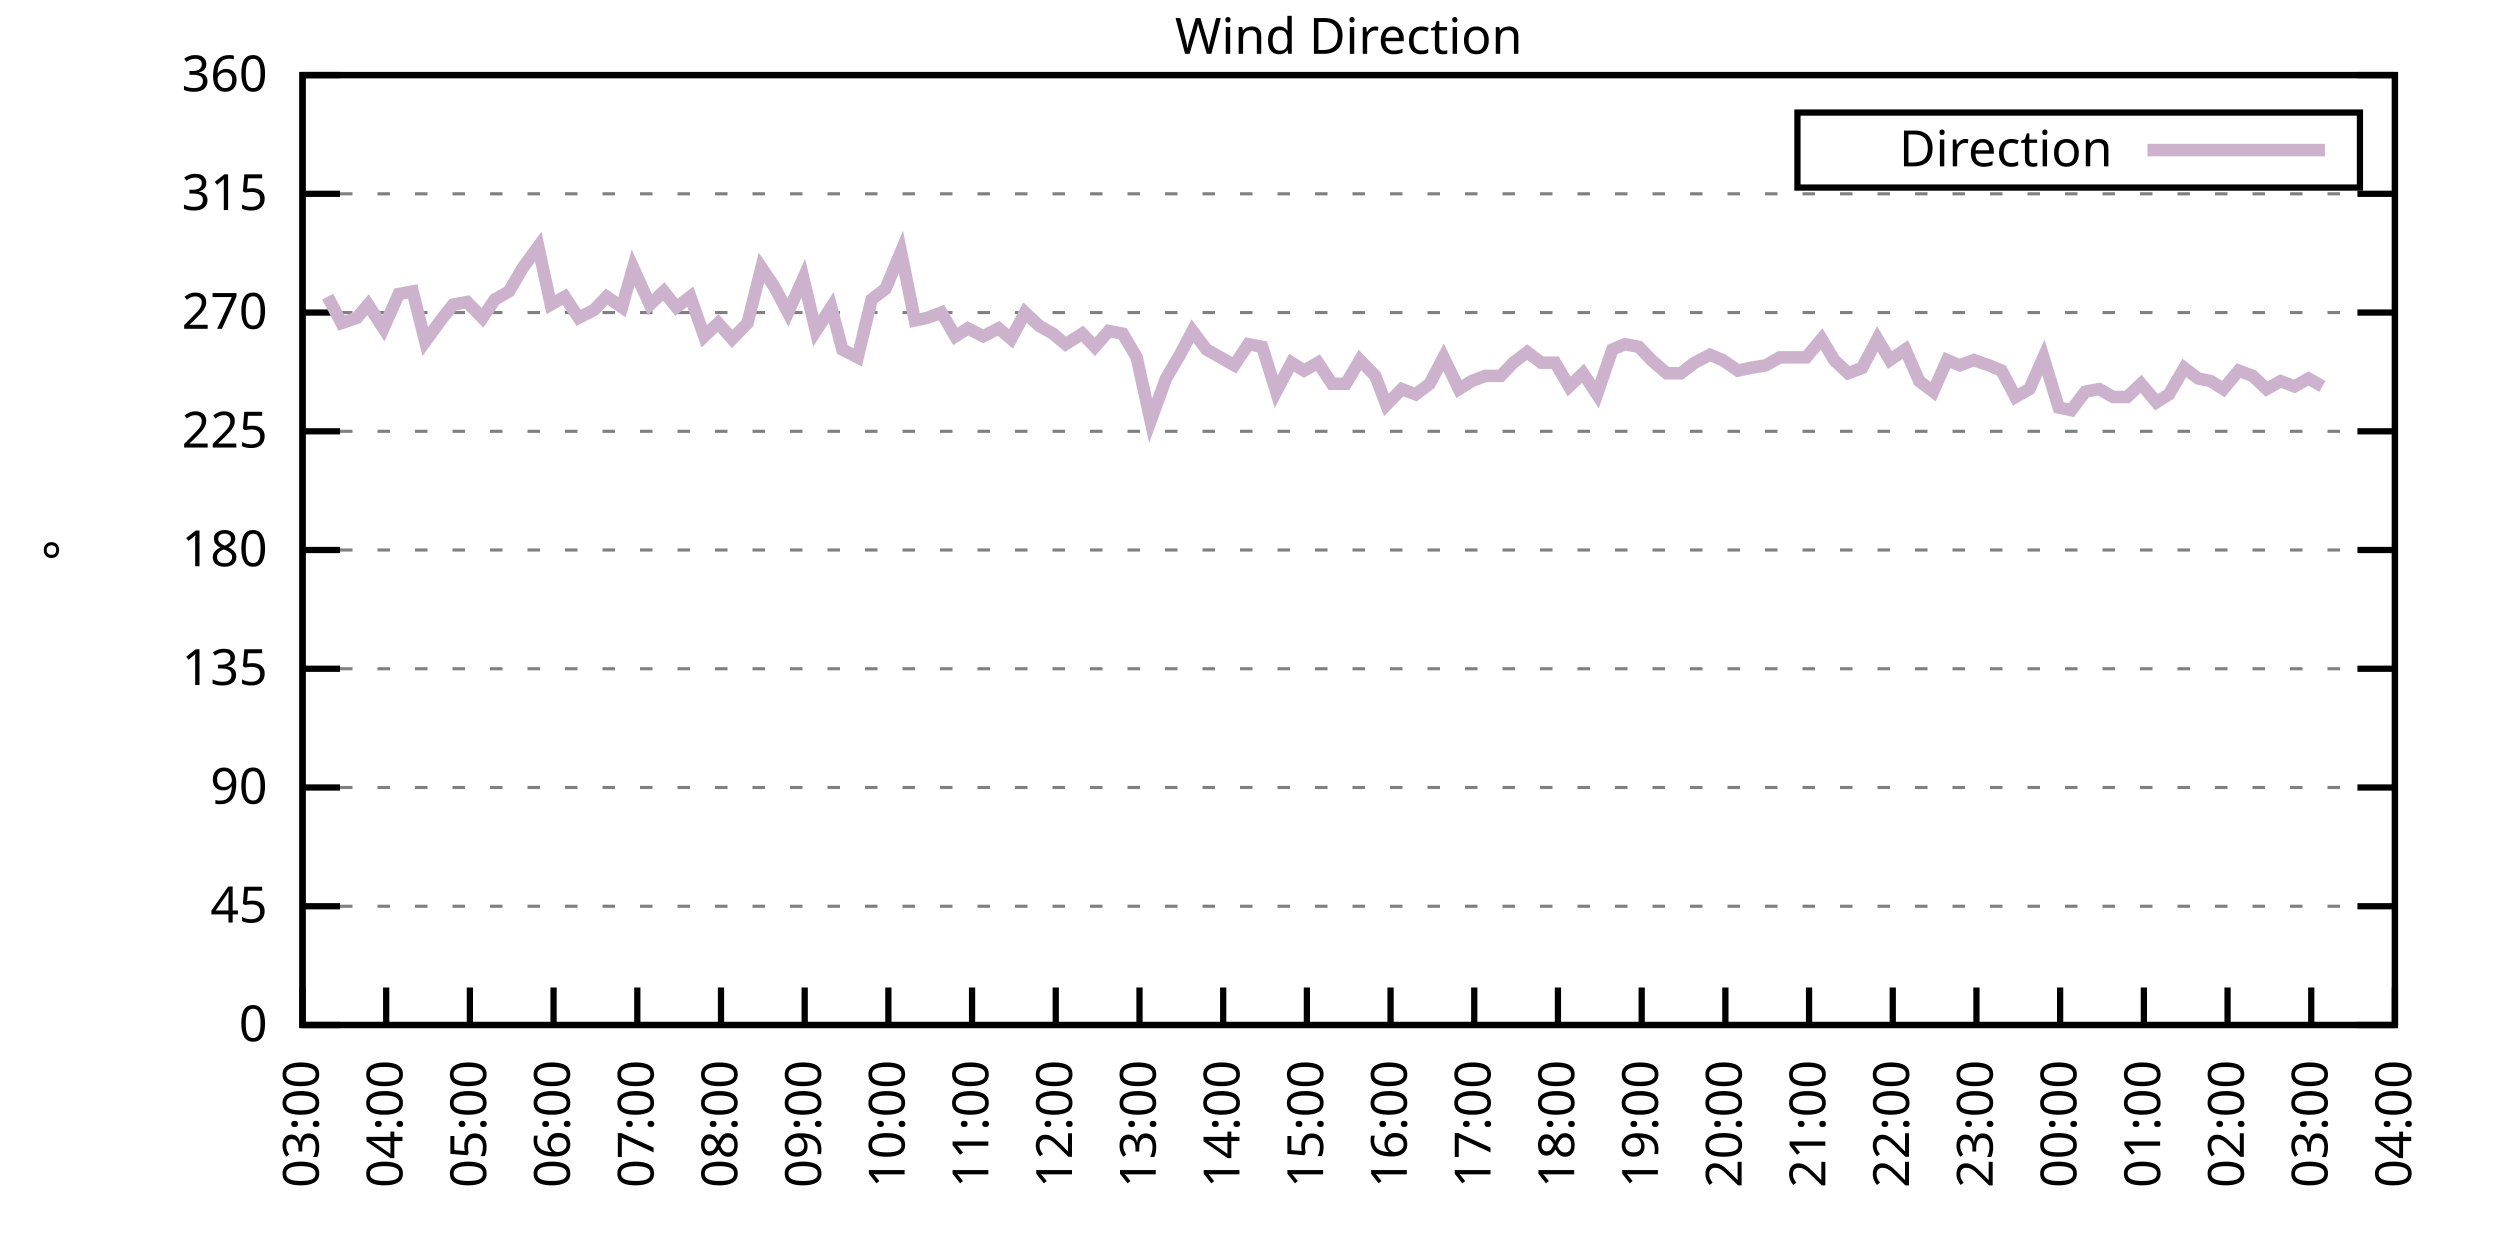
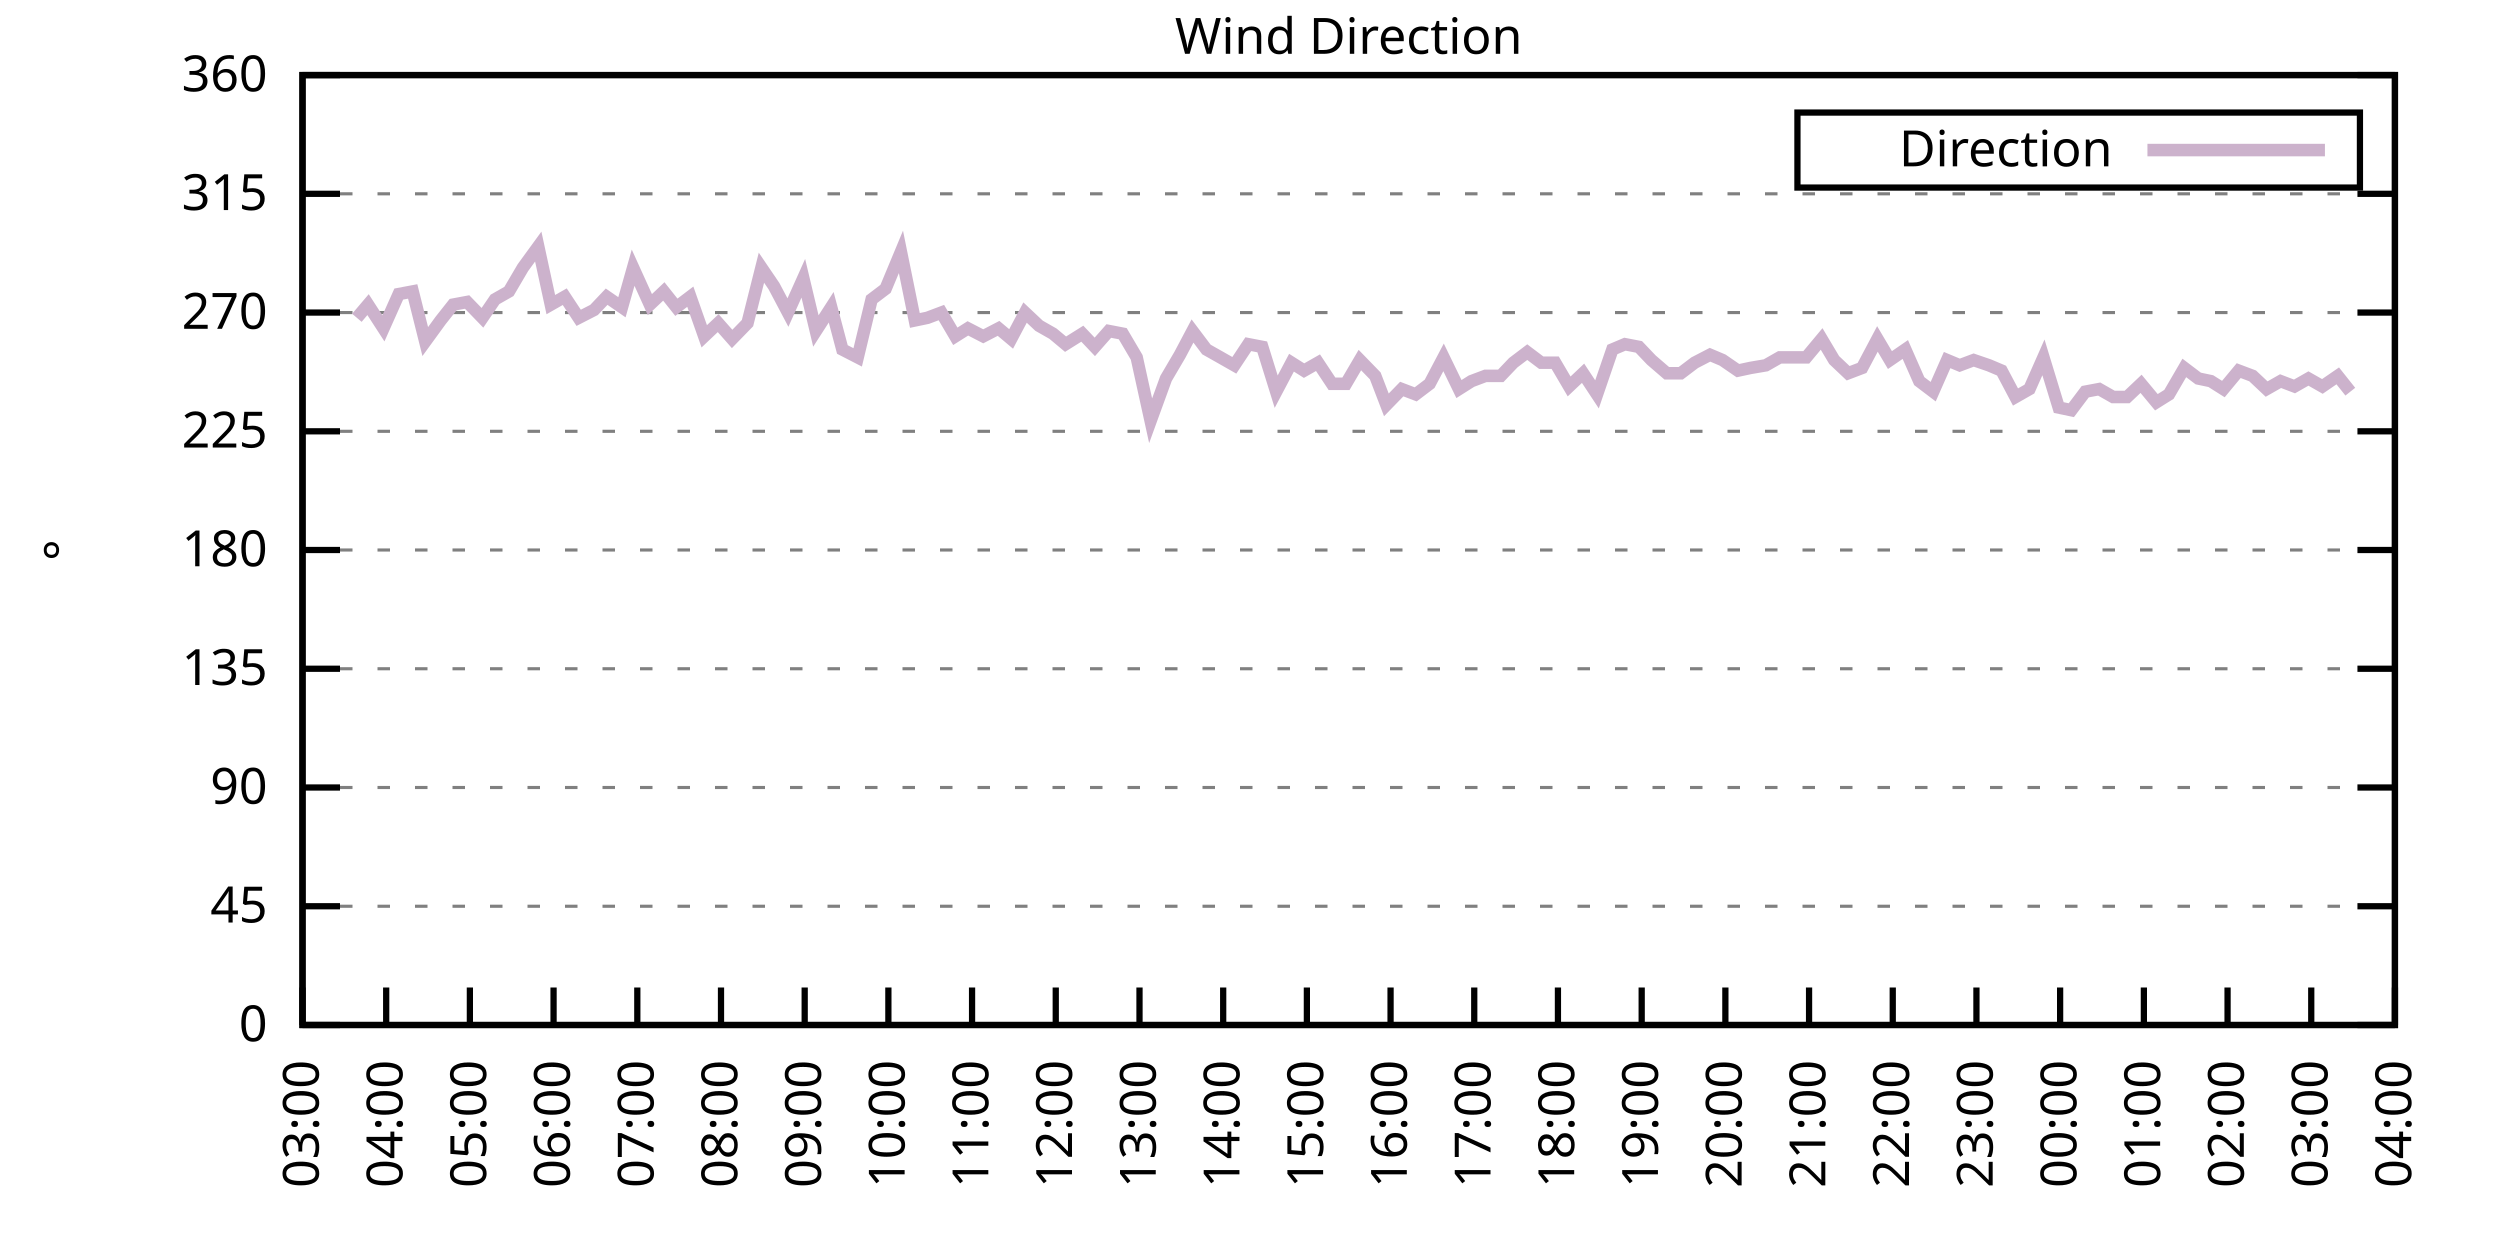
<svg xmlns="http://www.w3.org/2000/svg" xmlns:xlink="http://www.w3.org/1999/xlink" width="400" height="200" viewBox="0 0 400 200">
  <g id="gnuplot_canvas">
    <rect x="0" y="0" width="400" height="200" fill="none" />
    <defs>
      <circle id="gpDot" r="0.5" stroke-width="0.5" stroke="currentColor" />
      <path id="gpPt0" stroke-width="0.333" stroke="currentColor" d="M-1,0 h2 M0,-1 v2" />
      <path id="gpPt1" stroke-width="0.333" stroke="currentColor" d="M-1,-1 L1,1 M1,-1 L-1,1" />
      <path id="gpPt2" stroke-width="0.333" stroke="currentColor" d="M-1,0 L1,0 M0,-1 L0,1 M-1,-1 L1,1 M-1,1 L1,-1" />
      <rect id="gpPt3" stroke-width="0.333" stroke="currentColor" x="-1" y="-1" width="2" height="2" />
      <rect id="gpPt4" stroke-width="0.333" stroke="currentColor" fill="currentColor" x="-1" y="-1" width="2" height="2" />
      <circle id="gpPt5" stroke-width="0.333" stroke="currentColor" cx="0" cy="0" r="1" />
      <use xlink:href="#gpPt5" id="gpPt6" fill="currentColor" stroke="none" />
      <path id="gpPt7" stroke-width="0.333" stroke="currentColor" d="M0,-1.33 L-1.33,0.67 L1.33,0.67 z" />
      <use xlink:href="#gpPt7" id="gpPt8" fill="currentColor" stroke="none" />
      <use xlink:href="#gpPt7" id="gpPt9" stroke="currentColor" transform="rotate(180)" />
      <use xlink:href="#gpPt9" id="gpPt10" fill="currentColor" stroke="none" />
      <use xlink:href="#gpPt3" id="gpPt11" stroke="currentColor" transform="rotate(45)" />
      <use xlink:href="#gpPt11" id="gpPt12" fill="currentColor" stroke="none" />
      <path id="gpPt13" stroke-width="0.333" stroke="currentColor" d="M0,1.330 L1.265,0.411 L0.782,-1.067 L-0.782,-1.076 L-1.265,0.411 z" />
      <use xlink:href="#gpPt13" id="gpPt14" fill="currentColor" stroke="none" />
      <filter id="textbox" filterUnits="objectBoundingBox" x="0" y="0" height="1" width="1">
        <feFlood flood-color="white" flood-opacity="1" result="bgnd" />
        <feComposite in="SourceGraphic" in2="bgnd" operator="atop" />
      </filter>
      <filter id="greybox" filterUnits="objectBoundingBox" x="0" y="0" height="1" width="1">
        <feFlood flood-color="lightgrey" flood-opacity="1" result="grey" />
        <feComposite in="SourceGraphic" in2="grey" operator="atop" />
      </filter>
    </defs>
    <g fill="none" color="white" stroke="currentColor" stroke-width="1.00" stroke-linecap="butt" stroke-linejoin="miter">
</g>
    <g fill="none" color="black" stroke="currentColor" stroke-width="1.00" stroke-linecap="butt" stroke-linejoin="miter">
      <g stroke="none" shape-rendering="crispEdges">
        <polygon fill="rgb(255, 255, 255)" points="48.40,164.00 383.18,164.00 383.18,12.02 48.40,12.02 " />
      </g>
    </g>
    <g fill="none" color="black" stroke="currentColor" stroke-width="1.00" stroke-linecap="butt" stroke-linejoin="miter">
</g>
    <g fill="none" color="black" stroke="black" stroke-width="0.50" stroke-linecap="butt" stroke-linejoin="miter">
</g>
    <g fill="none" color="gray" stroke="currentColor" stroke-width="0.50" stroke-linecap="butt" stroke-linejoin="miter">
      <path stroke="gray" stroke-dasharray="2,4" class="gridline" d="M48.40,164.00 L383.19,164.00  " />
    </g>
    <g fill="none" color="gray" stroke="gray" stroke-width="1.00" stroke-linecap="butt" stroke-linejoin="miter">
</g>
    <g fill="none" color="black" stroke="currentColor" stroke-width="1.00" stroke-linecap="butt" stroke-linejoin="miter">
      <path stroke="black" d="M48.40,164.00 L54.40,164.00 M383.19,164.00 L377.19,164.00  " />
      <g transform="translate(42.80,166.60)" stroke="none" fill="black" font-family="Sans" font-size="8.00" text-anchor="end">
        <text>
          <tspan font-family="Sans"> 0</tspan>
        </text>
      </g>
    </g>
    <g fill="none" color="black" stroke="currentColor" stroke-width="1.00" stroke-linecap="butt" stroke-linejoin="miter">
</g>
    <g fill="none" color="black" stroke="black" stroke-width="0.50" stroke-linecap="butt" stroke-linejoin="miter">
</g>
    <g fill="none" color="gray" stroke="currentColor" stroke-width="0.50" stroke-linecap="butt" stroke-linejoin="miter">
      <path stroke="gray" stroke-dasharray="2,4" class="gridline" d="M48.40,145.00 L383.19,145.00  " />
    </g>
    <g fill="none" color="gray" stroke="gray" stroke-width="1.00" stroke-linecap="butt" stroke-linejoin="miter">
</g>
    <g fill="none" color="black" stroke="currentColor" stroke-width="1.00" stroke-linecap="butt" stroke-linejoin="miter">
      <path stroke="black" d="M48.40,145.00 L54.40,145.00 M383.19,145.00 L377.19,145.00  " />
      <g transform="translate(42.80,147.60)" stroke="none" fill="black" font-family="Sans" font-size="8.00" text-anchor="end">
        <text>
          <tspan font-family="Sans"> 45</tspan>
        </text>
      </g>
    </g>
    <g fill="none" color="black" stroke="currentColor" stroke-width="1.00" stroke-linecap="butt" stroke-linejoin="miter">
</g>
    <g fill="none" color="black" stroke="black" stroke-width="0.50" stroke-linecap="butt" stroke-linejoin="miter">
</g>
    <g fill="none" color="gray" stroke="currentColor" stroke-width="0.50" stroke-linecap="butt" stroke-linejoin="miter">
      <path stroke="gray" stroke-dasharray="2,4" class="gridline" d="M48.40,126.00 L383.19,126.00  " />
    </g>
    <g fill="none" color="gray" stroke="gray" stroke-width="1.00" stroke-linecap="butt" stroke-linejoin="miter">
</g>
    <g fill="none" color="black" stroke="currentColor" stroke-width="1.00" stroke-linecap="butt" stroke-linejoin="miter">
      <path stroke="black" d="M48.40,126.00 L54.40,126.00 M383.19,126.00 L377.19,126.00  " />
      <g transform="translate(42.80,128.60)" stroke="none" fill="black" font-family="Sans" font-size="8.00" text-anchor="end">
        <text>
          <tspan font-family="Sans"> 90</tspan>
        </text>
      </g>
    </g>
    <g fill="none" color="black" stroke="currentColor" stroke-width="1.00" stroke-linecap="butt" stroke-linejoin="miter">
</g>
    <g fill="none" color="black" stroke="black" stroke-width="0.50" stroke-linecap="butt" stroke-linejoin="miter">
</g>
    <g fill="none" color="gray" stroke="currentColor" stroke-width="0.50" stroke-linecap="butt" stroke-linejoin="miter">
      <path stroke="gray" stroke-dasharray="2,4" class="gridline" d="M48.40,107.00 L383.19,107.00  " />
    </g>
    <g fill="none" color="gray" stroke="gray" stroke-width="1.00" stroke-linecap="butt" stroke-linejoin="miter">
</g>
    <g fill="none" color="black" stroke="currentColor" stroke-width="1.00" stroke-linecap="butt" stroke-linejoin="miter">
      <path stroke="black" d="M48.40,107.00 L54.40,107.00 M383.19,107.00 L377.19,107.00  " />
      <g transform="translate(42.80,109.60)" stroke="none" fill="black" font-family="Sans" font-size="8.00" text-anchor="end">
        <text>
          <tspan font-family="Sans"> 135</tspan>
        </text>
      </g>
    </g>
    <g fill="none" color="black" stroke="currentColor" stroke-width="1.00" stroke-linecap="butt" stroke-linejoin="miter">
</g>
    <g fill="none" color="black" stroke="black" stroke-width="0.50" stroke-linecap="butt" stroke-linejoin="miter">
</g>
    <g fill="none" color="gray" stroke="currentColor" stroke-width="0.50" stroke-linecap="butt" stroke-linejoin="miter">
      <path stroke="gray" stroke-dasharray="2,4" class="gridline" d="M48.40,88.00 L383.19,88.00  " />
    </g>
    <g fill="none" color="gray" stroke="gray" stroke-width="1.00" stroke-linecap="butt" stroke-linejoin="miter">
</g>
    <g fill="none" color="black" stroke="currentColor" stroke-width="1.00" stroke-linecap="butt" stroke-linejoin="miter">
      <path stroke="black" d="M48.40,88.00 L54.40,88.00 M383.19,88.00 L377.19,88.00  " />
      <g transform="translate(42.80,90.60)" stroke="none" fill="black" font-family="Sans" font-size="8.00" text-anchor="end">
        <text>
          <tspan font-family="Sans"> 180</tspan>
        </text>
      </g>
    </g>
    <g fill="none" color="black" stroke="currentColor" stroke-width="1.00" stroke-linecap="butt" stroke-linejoin="miter">
</g>
    <g fill="none" color="black" stroke="black" stroke-width="0.50" stroke-linecap="butt" stroke-linejoin="miter">
</g>
    <g fill="none" color="gray" stroke="currentColor" stroke-width="0.50" stroke-linecap="butt" stroke-linejoin="miter">
      <path stroke="gray" stroke-dasharray="2,4" class="gridline" d="M48.40,69.01 L383.19,69.01  " />
    </g>
    <g fill="none" color="gray" stroke="gray" stroke-width="1.00" stroke-linecap="butt" stroke-linejoin="miter">
</g>
    <g fill="none" color="black" stroke="currentColor" stroke-width="1.00" stroke-linecap="butt" stroke-linejoin="miter">
      <path stroke="black" d="M48.40,69.01 L54.40,69.01 M383.19,69.01 L377.19,69.01  " />
      <g transform="translate(42.80,71.61)" stroke="none" fill="black" font-family="Sans" font-size="8.00" text-anchor="end">
        <text>
          <tspan font-family="Sans"> 225</tspan>
        </text>
      </g>
    </g>
    <g fill="none" color="black" stroke="currentColor" stroke-width="1.00" stroke-linecap="butt" stroke-linejoin="miter">
</g>
    <g fill="none" color="black" stroke="black" stroke-width="0.50" stroke-linecap="butt" stroke-linejoin="miter">
</g>
    <g fill="none" color="gray" stroke="currentColor" stroke-width="0.50" stroke-linecap="butt" stroke-linejoin="miter">
      <path stroke="gray" stroke-dasharray="2,4" class="gridline" d="M48.40,50.01 L383.19,50.01  " />
    </g>
    <g fill="none" color="gray" stroke="gray" stroke-width="1.00" stroke-linecap="butt" stroke-linejoin="miter">
</g>
    <g fill="none" color="black" stroke="currentColor" stroke-width="1.00" stroke-linecap="butt" stroke-linejoin="miter">
      <path stroke="black" d="M48.40,50.01 L54.40,50.01 M383.19,50.01 L377.19,50.01  " />
      <g transform="translate(42.80,52.61)" stroke="none" fill="black" font-family="Sans" font-size="8.00" text-anchor="end">
        <text>
          <tspan font-family="Sans"> 270</tspan>
        </text>
      </g>
    </g>
    <g fill="none" color="black" stroke="currentColor" stroke-width="1.00" stroke-linecap="butt" stroke-linejoin="miter">
</g>
    <g fill="none" color="black" stroke="black" stroke-width="0.50" stroke-linecap="butt" stroke-linejoin="miter">
</g>
    <g fill="none" color="gray" stroke="currentColor" stroke-width="0.50" stroke-linecap="butt" stroke-linejoin="miter">
      <path stroke="gray" stroke-dasharray="2,4" class="gridline" d="M48.40,31.01 L383.19,31.01  " />
    </g>
    <g fill="none" color="gray" stroke="gray" stroke-width="1.00" stroke-linecap="butt" stroke-linejoin="miter">
</g>
    <g fill="none" color="black" stroke="currentColor" stroke-width="1.00" stroke-linecap="butt" stroke-linejoin="miter">
      <path stroke="black" d="M48.40,31.01 L54.40,31.01 M383.19,31.01 L377.19,31.01  " />
      <g transform="translate(42.80,33.61)" stroke="none" fill="black" font-family="Sans" font-size="8.00" text-anchor="end">
        <text>
          <tspan font-family="Sans"> 315</tspan>
        </text>
      </g>
    </g>
    <g fill="none" color="black" stroke="currentColor" stroke-width="1.00" stroke-linecap="butt" stroke-linejoin="miter">
</g>
    <g fill="none" color="black" stroke="black" stroke-width="0.50" stroke-linecap="butt" stroke-linejoin="miter">
</g>
    <g fill="none" color="gray" stroke="currentColor" stroke-width="0.50" stroke-linecap="butt" stroke-linejoin="miter">
      <path stroke="gray" stroke-dasharray="2,4" class="gridline" d="M48.40,12.01 L383.19,12.01  " />
    </g>
    <g fill="none" color="gray" stroke="gray" stroke-width="1.00" stroke-linecap="butt" stroke-linejoin="miter">
</g>
    <g fill="none" color="black" stroke="currentColor" stroke-width="1.00" stroke-linecap="butt" stroke-linejoin="miter">
      <path stroke="black" d="M48.40,12.01 L54.40,12.01 M383.19,12.01 L377.19,12.01  " />
      <g transform="translate(42.80,14.61)" stroke="none" fill="black" font-family="Sans" font-size="8.00" text-anchor="end">
        <text>
          <tspan font-family="Sans"> 360</tspan>
        </text>
      </g>
    </g>
    <g fill="none" color="black" stroke="currentColor" stroke-width="1.00" stroke-linecap="butt" stroke-linejoin="miter">
      <path stroke="black" d="M48.40,164.00 L48.40,158.00  " />
      <g transform="translate(51.00,169.60) rotate(270.00)" stroke="none" fill="black" font-family="Sans" font-size="8.00" text-anchor="end">
        <text>
          <tspan font-family="Sans">03:00</tspan>
        </text>
      </g>
    </g>
    <g fill="none" color="black" stroke="currentColor" stroke-width="1.00" stroke-linecap="butt" stroke-linejoin="miter">
      <path stroke="black" d="M61.79,164.00 L61.79,158.00  " />
      <g transform="translate(64.39,169.60) rotate(270.00)" stroke="none" fill="black" font-family="Sans" font-size="8.00" text-anchor="end">
        <text>
          <tspan font-family="Sans">04:00</tspan>
        </text>
      </g>
    </g>
    <g fill="none" color="black" stroke="currentColor" stroke-width="1.00" stroke-linecap="butt" stroke-linejoin="miter">
      <path stroke="black" d="M75.18,164.00 L75.18,158.00  " />
      <g transform="translate(77.78,169.60) rotate(270.00)" stroke="none" fill="black" font-family="Sans" font-size="8.00" text-anchor="end">
        <text>
          <tspan font-family="Sans">05:00</tspan>
        </text>
      </g>
    </g>
    <g fill="none" color="black" stroke="currentColor" stroke-width="1.00" stroke-linecap="butt" stroke-linejoin="miter">
      <path stroke="black" d="M88.57,164.00 L88.57,158.00  " />
      <g transform="translate(91.17,169.60) rotate(270.00)" stroke="none" fill="black" font-family="Sans" font-size="8.00" text-anchor="end">
        <text>
          <tspan font-family="Sans">06:00</tspan>
        </text>
      </g>
    </g>
    <g fill="none" color="black" stroke="currentColor" stroke-width="1.00" stroke-linecap="butt" stroke-linejoin="miter">
      <path stroke="black" d="M101.97,164.00 L101.97,158.00  " />
      <g transform="translate(104.57,169.60) rotate(270.00)" stroke="none" fill="black" font-family="Sans" font-size="8.00" text-anchor="end">
        <text>
          <tspan font-family="Sans">07:00</tspan>
        </text>
      </g>
    </g>
    <g fill="none" color="black" stroke="currentColor" stroke-width="1.00" stroke-linecap="butt" stroke-linejoin="miter">
      <path stroke="black" d="M115.36,164.00 L115.36,158.00  " />
      <g transform="translate(117.96,169.60) rotate(270.00)" stroke="none" fill="black" font-family="Sans" font-size="8.00" text-anchor="end">
        <text>
          <tspan font-family="Sans">08:00</tspan>
        </text>
      </g>
    </g>
    <g fill="none" color="black" stroke="currentColor" stroke-width="1.00" stroke-linecap="butt" stroke-linejoin="miter">
      <path stroke="black" d="M128.75,164.00 L128.75,158.00  " />
      <g transform="translate(131.35,169.60) rotate(270.00)" stroke="none" fill="black" font-family="Sans" font-size="8.00" text-anchor="end">
        <text>
          <tspan font-family="Sans">09:00</tspan>
        </text>
      </g>
    </g>
    <g fill="none" color="black" stroke="currentColor" stroke-width="1.00" stroke-linecap="butt" stroke-linejoin="miter">
      <path stroke="black" d="M142.14,164.00 L142.14,158.00  " />
      <g transform="translate(144.74,169.60) rotate(270.00)" stroke="none" fill="black" font-family="Sans" font-size="8.00" text-anchor="end">
        <text>
          <tspan font-family="Sans">10:00</tspan>
        </text>
      </g>
    </g>
    <g fill="none" color="black" stroke="currentColor" stroke-width="1.00" stroke-linecap="butt" stroke-linejoin="miter">
      <path stroke="black" d="M155.53,164.00 L155.53,158.00  " />
      <g transform="translate(158.13,169.60) rotate(270.00)" stroke="none" fill="black" font-family="Sans" font-size="8.00" text-anchor="end">
        <text>
          <tspan font-family="Sans">11:00</tspan>
        </text>
      </g>
    </g>
    <g fill="none" color="black" stroke="currentColor" stroke-width="1.00" stroke-linecap="butt" stroke-linejoin="miter">
      <path stroke="black" d="M168.92,164.00 L168.92,158.00  " />
      <g transform="translate(171.52,169.60) rotate(270.00)" stroke="none" fill="black" font-family="Sans" font-size="8.00" text-anchor="end">
        <text>
          <tspan font-family="Sans">12:00</tspan>
        </text>
      </g>
    </g>
    <g fill="none" color="black" stroke="currentColor" stroke-width="1.00" stroke-linecap="butt" stroke-linejoin="miter">
      <path stroke="black" d="M182.32,164.00 L182.32,158.00  " />
      <g transform="translate(184.92,169.60) rotate(270.00)" stroke="none" fill="black" font-family="Sans" font-size="8.00" text-anchor="end">
        <text>
          <tspan font-family="Sans">13:00</tspan>
        </text>
      </g>
    </g>
    <g fill="none" color="black" stroke="currentColor" stroke-width="1.00" stroke-linecap="butt" stroke-linejoin="miter">
      <path stroke="black" d="M195.71,164.00 L195.71,158.00  " />
      <g transform="translate(198.31,169.60) rotate(270.00)" stroke="none" fill="black" font-family="Sans" font-size="8.00" text-anchor="end">
        <text>
          <tspan font-family="Sans">14:00</tspan>
        </text>
      </g>
    </g>
    <g fill="none" color="black" stroke="currentColor" stroke-width="1.00" stroke-linecap="butt" stroke-linejoin="miter">
      <path stroke="black" d="M209.10,164.00 L209.10,158.00  " />
      <g transform="translate(211.70,169.60) rotate(270.00)" stroke="none" fill="black" font-family="Sans" font-size="8.00" text-anchor="end">
        <text>
          <tspan font-family="Sans">15:00</tspan>
        </text>
      </g>
    </g>
    <g fill="none" color="black" stroke="currentColor" stroke-width="1.00" stroke-linecap="butt" stroke-linejoin="miter">
      <path stroke="black" d="M222.49,164.00 L222.49,158.00  " />
      <g transform="translate(225.09,169.60) rotate(270.00)" stroke="none" fill="black" font-family="Sans" font-size="8.00" text-anchor="end">
        <text>
          <tspan font-family="Sans">16:00</tspan>
        </text>
      </g>
    </g>
    <g fill="none" color="black" stroke="currentColor" stroke-width="1.00" stroke-linecap="butt" stroke-linejoin="miter">
      <path stroke="black" d="M235.88,164.00 L235.88,158.00  " />
      <g transform="translate(238.48,169.60) rotate(270.00)" stroke="none" fill="black" font-family="Sans" font-size="8.00" text-anchor="end">
        <text>
          <tspan font-family="Sans">17:00</tspan>
        </text>
      </g>
    </g>
    <g fill="none" color="black" stroke="currentColor" stroke-width="1.00" stroke-linecap="butt" stroke-linejoin="miter">
      <path stroke="black" d="M249.27,164.00 L249.27,158.00  " />
      <g transform="translate(251.87,169.60) rotate(270.00)" stroke="none" fill="black" font-family="Sans" font-size="8.00" text-anchor="end">
        <text>
          <tspan font-family="Sans">18:00</tspan>
        </text>
      </g>
    </g>
    <g fill="none" color="black" stroke="currentColor" stroke-width="1.00" stroke-linecap="butt" stroke-linejoin="miter">
      <path stroke="black" d="M262.67,164.00 L262.67,158.00  " />
      <g transform="translate(265.27,169.60) rotate(270.00)" stroke="none" fill="black" font-family="Sans" font-size="8.00" text-anchor="end">
        <text>
          <tspan font-family="Sans">19:00</tspan>
        </text>
      </g>
    </g>
    <g fill="none" color="black" stroke="currentColor" stroke-width="1.00" stroke-linecap="butt" stroke-linejoin="miter">
      <path stroke="black" d="M276.06,164.00 L276.06,158.00  " />
      <g transform="translate(278.66,169.60) rotate(270.00)" stroke="none" fill="black" font-family="Sans" font-size="8.00" text-anchor="end">
        <text>
          <tspan font-family="Sans">20:00</tspan>
        </text>
      </g>
    </g>
    <g fill="none" color="black" stroke="currentColor" stroke-width="1.00" stroke-linecap="butt" stroke-linejoin="miter">
      <path stroke="black" d="M289.45,164.00 L289.45,158.00  " />
      <g transform="translate(292.05,169.60) rotate(270.00)" stroke="none" fill="black" font-family="Sans" font-size="8.00" text-anchor="end">
        <text>
          <tspan font-family="Sans">21:00</tspan>
        </text>
      </g>
    </g>
    <g fill="none" color="black" stroke="currentColor" stroke-width="1.00" stroke-linecap="butt" stroke-linejoin="miter">
      <path stroke="black" d="M302.84,164.00 L302.84,158.00  " />
      <g transform="translate(305.44,169.60) rotate(270.00)" stroke="none" fill="black" font-family="Sans" font-size="8.00" text-anchor="end">
        <text>
          <tspan font-family="Sans">22:00</tspan>
        </text>
      </g>
    </g>
    <g fill="none" color="black" stroke="currentColor" stroke-width="1.00" stroke-linecap="butt" stroke-linejoin="miter">
      <path stroke="black" d="M316.23,164.00 L316.23,158.00  " />
      <g transform="translate(318.83,169.60) rotate(270.00)" stroke="none" fill="black" font-family="Sans" font-size="8.00" text-anchor="end">
        <text>
          <tspan font-family="Sans">23:00</tspan>
        </text>
      </g>
    </g>
    <g fill="none" color="black" stroke="currentColor" stroke-width="1.00" stroke-linecap="butt" stroke-linejoin="miter">
      <path stroke="black" d="M329.62,164.00 L329.62,158.00  " />
      <g transform="translate(332.22,169.60) rotate(270.00)" stroke="none" fill="black" font-family="Sans" font-size="8.00" text-anchor="end">
        <text>
          <tspan font-family="Sans">00:00</tspan>
        </text>
      </g>
    </g>
    <g fill="none" color="black" stroke="currentColor" stroke-width="1.00" stroke-linecap="butt" stroke-linejoin="miter">
      <path stroke="black" d="M343.02,164.00 L343.02,158.00  " />
      <g transform="translate(345.62,169.60) rotate(270.00)" stroke="none" fill="black" font-family="Sans" font-size="8.00" text-anchor="end">
        <text>
          <tspan font-family="Sans">01:00</tspan>
        </text>
      </g>
    </g>
    <g fill="none" color="black" stroke="currentColor" stroke-width="1.00" stroke-linecap="butt" stroke-linejoin="miter">
      <path stroke="black" d="M356.41,164.00 L356.41,158.00  " />
      <g transform="translate(359.01,169.60) rotate(270.00)" stroke="none" fill="black" font-family="Sans" font-size="8.00" text-anchor="end">
        <text>
          <tspan font-family="Sans">02:00</tspan>
        </text>
      </g>
    </g>
    <g fill="none" color="black" stroke="currentColor" stroke-width="1.00" stroke-linecap="butt" stroke-linejoin="miter">
      <path stroke="black" d="M369.80,164.00 L369.80,158.00  " />
      <g transform="translate(372.40,169.60) rotate(270.00)" stroke="none" fill="black" font-family="Sans" font-size="8.00" text-anchor="end">
        <text>
          <tspan font-family="Sans">03:00</tspan>
        </text>
      </g>
    </g>
    <g fill="none" color="black" stroke="currentColor" stroke-width="1.00" stroke-linecap="butt" stroke-linejoin="miter">
      <path stroke="black" d="M383.19,164.00 L383.19,158.00  " />
      <g transform="translate(385.79,169.60) rotate(270.00)" stroke="none" fill="black" font-family="Sans" font-size="8.00" text-anchor="end">
        <text>
          <tspan font-family="Sans">04:00</tspan>
        </text>
      </g>
    </g>
    <g fill="none" color="black" stroke="currentColor" stroke-width="1.00" stroke-linecap="butt" stroke-linejoin="miter">
</g>
    <g fill="none" color="black" stroke="currentColor" stroke-width="1.00" stroke-linecap="butt" stroke-linejoin="miter">
      <path stroke="black" d="M48.40,12.01 L48.40,164.00 L383.19,164.00 L383.19,12.01 L48.40,12.01 Z  " />
    </g>
    <g fill="none" color="black" stroke="currentColor" stroke-width="1.00" stroke-linecap="butt" stroke-linejoin="miter">
</g>
    <g fill="none" color="black" stroke="currentColor" stroke-width="1.00" stroke-linecap="butt" stroke-linejoin="miter">
      <path stroke="black" d="M287.59,30.01 L287.59,18.01 L377.59,18.01 L377.59,30.01 L287.59,30.01 Z  " />
    </g>
    <g id="Wind_direction_plot_1">
      <g fill="none" color="white" stroke="black" stroke-width="2.00" stroke-linecap="butt" stroke-linejoin="miter">
</g>
      <g fill="none" color="black" stroke="currentColor" stroke-width="2.00" stroke-linecap="butt" stroke-linejoin="miter">
        <g transform="translate(337.99,26.61)" stroke="none" fill="black" font-family="Sans" font-size="8.00" text-anchor="end">
          <text>
            <tspan font-family="Sans">Direction</tspan>
          </text>
        </g>
      </g>
      <g fill="none" color="black" stroke="currentColor" stroke-width="2.00" stroke-linecap="butt" stroke-linejoin="miter">
-         <path stroke="rgb(204, 178, 204)" d="M343.59,24.01 L371.99,24.01 M52.42,47.47 L54.65,51.70 L57.10,50.85 L58.89,48.74 L61.35,52.54 L63.80,47.05   L66.03,46.63 L68.04,54.65 L70.50,51.27 L72.50,48.74 L74.74,48.32 L77.19,50.85 L79.20,47.90 L81.43,46.63   L83.66,42.83 L86.12,39.45 L88.13,48.74 L90.36,47.47 L92.59,50.85 L95.05,49.59 L97.06,47.47 L99.51,49.16   L101.30,42.83 L103.98,48.74 L106.21,46.63 L108.22,49.16 L110.45,47.47 L112.68,53.81 L114.91,51.70 L117.14,54.23   L119.60,51.70 L121.83,42.83 L123.84,45.79 L126.07,50.01 L128.53,44.52 L130.54,52.96 L132.99,49.16 L134.78,55.92   L137.23,57.18 L139.46,47.90 L141.69,46.21 L144.15,40.30 L146.38,51.27 L148.39,50.85 L150.62,50.01 L152.85,53.81   L154.86,52.54 L157.32,53.81 L159.77,52.54 L161.78,54.23 L164.01,50.01 L166.25,52.12 L168.48,53.39 L170.49,55.07   L173.17,53.39 L175.17,55.50 L177.41,52.96 L179.64,53.39 L181.87,57.18 L184.10,67.32 L186.56,60.56 L188.79,56.76   L190.80,52.96 L193.03,55.92 L195.26,57.18 L197.49,58.45 L199.73,55.07 L201.96,55.50 L204.19,62.67 L206.64,58.03   L208.65,59.30 L210.88,58.03 L213.12,61.41 L215.35,61.41 L217.58,57.61 L220.04,60.14 L221.82,64.78 L224.28,62.25   L226.51,63.10 L228.74,61.41 L230.97,57.18 L233.43,62.25 L235.44,60.98 L237.67,60.14 L240.12,60.14 L242.13,58.03   L244.36,56.34 L246.60,58.03 L248.83,58.03 L251.06,61.83 L253.29,59.72 L255.52,63.10 L257.98,55.92 L259.99,55.07   L262.22,55.50 L264.23,57.61 L266.68,59.72 L268.92,59.72 L271.15,58.03 L273.60,56.76 L275.61,57.61 L278.07,59.30   L280.07,58.87 L282.53,58.45 L284.76,57.18 L286.77,57.18 L289.00,57.18 L291.46,54.23 L293.47,57.61 L295.70,59.72   L297.93,58.87 L300.39,54.23 L302.39,57.61 L304.85,55.92 L307.08,60.98 L309.31,62.67 L311.54,57.61 L313.55,58.45   L315.79,57.61 L318.24,58.45 L320.25,59.30 L322.48,63.52 L324.71,62.25 L326.95,57.18 L329.40,65.21 L331.41,65.63   L333.64,62.67 L335.87,62.25 L338.10,63.52 L340.34,63.52 L342.57,61.41 L345.02,64.36 L347.03,63.10 L349.49,58.87   L351.72,60.56 L353.73,60.98 L355.74,62.25 L358.19,59.30 L360.42,60.14 L362.66,62.25 L364.89,60.98 L367.12,61.83   L369.35,60.56 L371.58,61.83  " />
+         <path stroke="rgb(204, 178, 204)" d="M343.59,24.01 L371.99,24.01 M57.10,50.85 L58.89,48.74 L61.35,52.54 L63.80,47.05 L66.03,46.63 L68.04,54.65   L70.50,51.27 L72.50,48.74 L74.74,48.32 L77.19,50.85 L79.20,47.90 L81.43,46.63 L83.66,42.83 L86.12,39.45   L88.13,48.74 L90.36,47.47 L92.59,50.85 L95.05,49.59 L97.06,47.47 L99.51,49.16 L101.30,42.83 L103.98,48.74   L106.21,46.63 L108.22,49.16 L110.45,47.47 L112.68,53.81 L114.91,51.70 L117.14,54.23 L119.60,51.70 L121.83,42.83   L123.84,45.79 L126.07,50.01 L128.53,44.52 L130.54,52.96 L132.99,49.16 L134.78,55.92 L137.23,57.18 L139.46,47.90   L141.69,46.21 L144.15,40.30 L146.38,51.27 L148.39,50.85 L150.62,50.01 L152.85,53.81 L154.86,52.54 L157.32,53.81   L159.77,52.54 L161.78,54.23 L164.01,50.01 L166.25,52.12 L168.48,53.39 L170.49,55.07 L173.17,53.39 L175.17,55.50   L177.41,52.96 L179.64,53.39 L181.87,57.18 L184.10,67.32 L186.56,60.56 L188.79,56.76 L190.80,52.96 L193.03,55.92   L195.26,57.18 L197.49,58.45 L199.73,55.07 L201.96,55.50 L204.19,62.67 L206.64,58.03 L208.65,59.30 L210.88,58.03   L213.12,61.41 L215.35,61.41 L217.58,57.61 L220.04,60.14 L221.82,64.78 L224.28,62.25 L226.51,63.10 L228.74,61.41   L230.97,57.18 L233.43,62.25 L235.44,60.98 L237.67,60.14 L240.12,60.14 L242.13,58.03 L244.36,56.34 L246.60,58.03   L248.83,58.03 L251.06,61.83 L253.29,59.72 L255.52,63.10 L257.98,55.92 L259.99,55.07 L262.22,55.50 L264.23,57.61   L266.68,59.72 L268.92,59.72 L271.15,58.03 L273.60,56.76 L275.61,57.61 L278.07,59.30 L280.07,58.87 L282.53,58.45   L284.76,57.18 L286.77,57.18 L289.00,57.18 L291.46,54.23 L293.47,57.61 L295.70,59.72 L297.93,58.87 L300.39,54.23   L302.39,57.61 L304.85,55.92 L307.08,60.98 L309.31,62.67 L311.54,57.61 L313.55,58.45 L315.79,57.61 L318.24,58.45   L320.25,59.30 L322.48,63.52 L324.71,62.25 L326.95,57.18 L329.40,65.21 L331.41,65.63 L333.64,62.67 L335.87,62.25   L338.10,63.52 L340.34,63.52 L342.57,61.41 L345.02,64.36 L347.03,63.10 L349.49,58.87 L351.72,60.56 L353.73,60.98   L355.74,62.25 L358.19,59.30 L360.42,60.14 L362.66,62.25 L364.89,60.98 L367.12,61.83 L369.35,60.56 L371.58,61.83   L374.04,60.14 L376.05,62.67  " />
      </g>
    </g>
    <g fill="none" color="black" stroke="currentColor" stroke-width="2.00" stroke-linecap="butt" stroke-linejoin="miter">
</g>
    <g fill="none" color="black" stroke="black" stroke-width="1.00" stroke-linecap="butt" stroke-linejoin="miter">
</g>
    <g fill="none" color="black" stroke="currentColor" stroke-width="1.00" stroke-linecap="butt" stroke-linejoin="miter">
      <path stroke="black" d="M48.40,12.01 L48.40,164.00 L383.19,164.00 L383.19,12.01 L48.40,12.01 Z  " />
      <g transform="translate(12.80,88.01) rotate(270.00)" stroke="none" fill="black" font-family="Sans" font-size="8.00" text-anchor="middle">
        <text>
          <tspan font-family="Sans">°</tspan>
        </text>
      </g>
    </g>
    <g fill="none" color="black" stroke="currentColor" stroke-width="1.00" stroke-linecap="butt" stroke-linejoin="miter">
</g>
    <g fill="none" color="black" stroke="currentColor" stroke-width="1.00" stroke-linecap="butt" stroke-linejoin="miter">
      <g transform="translate(215.79,8.61)" stroke="none" fill="black" font-family="Sans" font-size="8.00" text-anchor="middle">
        <text>
          <tspan font-family="Sans">Wind Direction</tspan>
        </text>
      </g>
    </g>
    <g fill="none" color="black" stroke="currentColor" stroke-width="1.00" stroke-linecap="butt" stroke-linejoin="miter">
</g>
  </g>
</svg>
